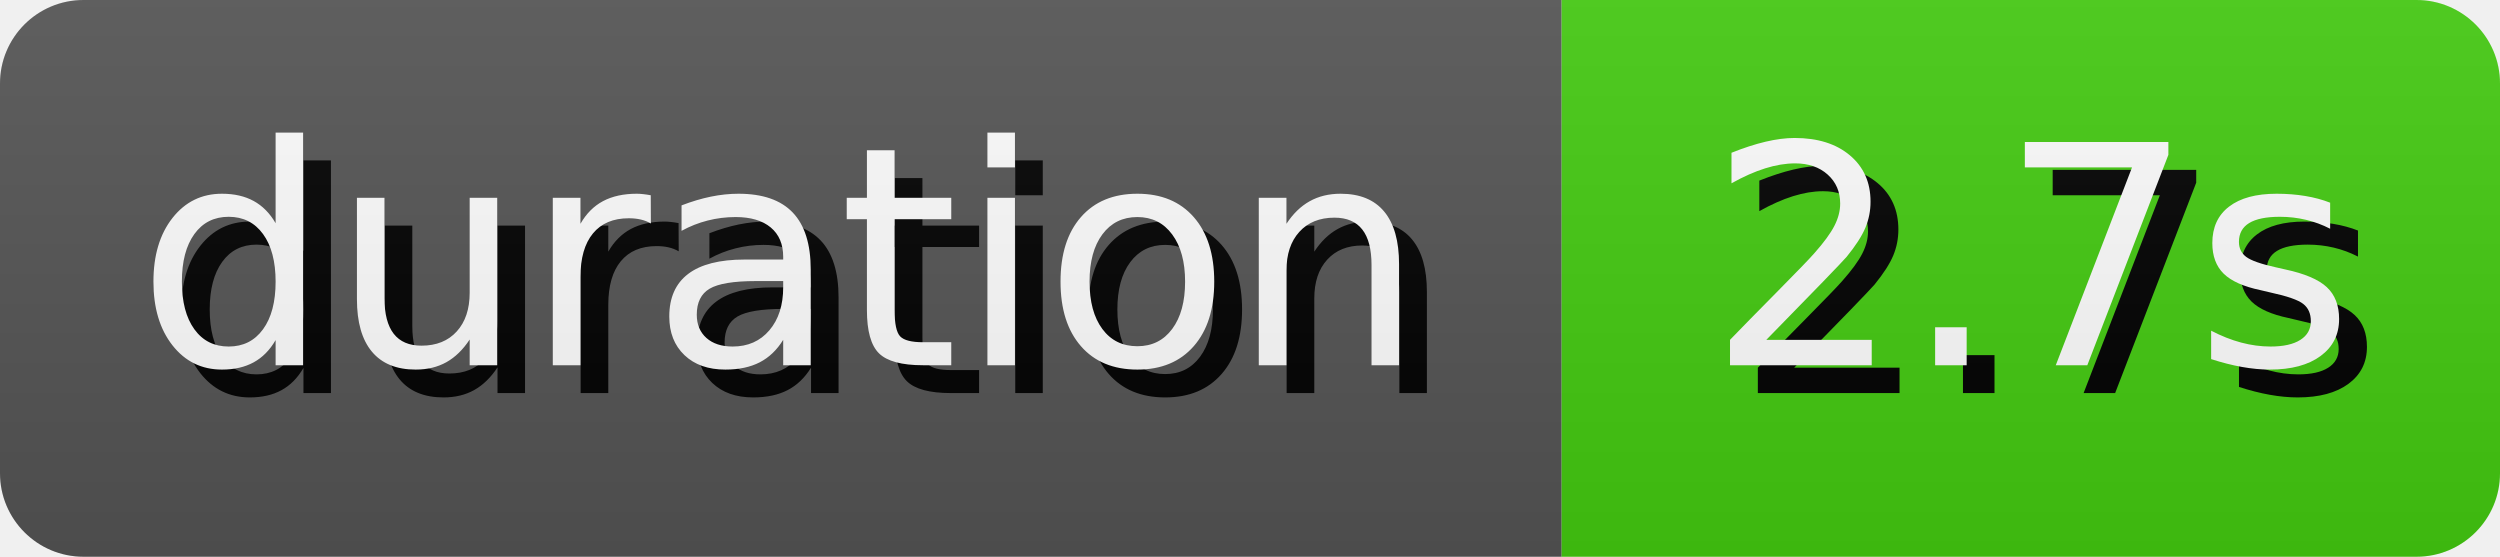
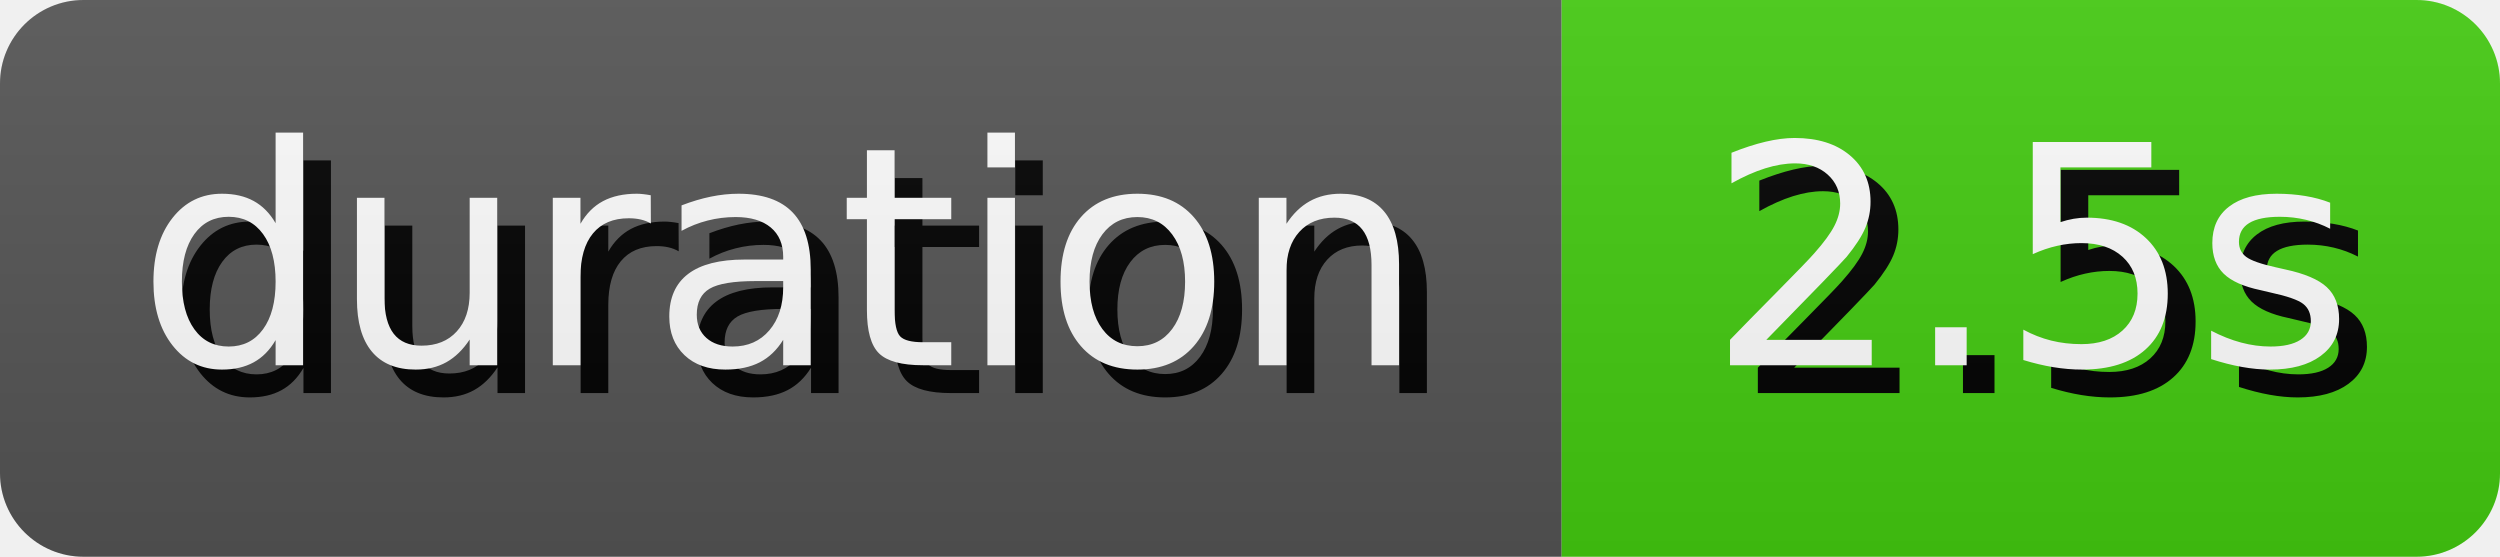
- <svg xmlns="http://www.w3.org/2000/svg" width="89.81" height="20" role="img" aria-label="duration: 2.7s">
+ <svg xmlns="http://www.w3.org/2000/svg" width="89.81" height="20" role="img" aria-label="duration: 2.5s">
  <style>
        rect {
            height: 20px;
        }

        text {
            text-rendering: geometricPrecision;
            dominant-baseline: middle;
            text-anchor: middle;
            font-family: Verdana,Geneva,DejaVu Sans,sans-serif;
            font-size: 110px;
            fill: #fff;
        }

        .shadow {
            transform: translate(10px, 10px);
            fill: #010101;
        }
    </style>
  <linearGradient id="s" x2="0" y2="100%">
    <stop offset="0" stop-color="#bbb" stop-opacity=".1" />
    <stop offset="1" stop-opacity=".1" />
  </linearGradient>
  <clipPath id="r">
    <rect width="100%" rx="3" fill="#fff" />
  </clipPath>
  <g clip-path="url(#r)">
    <g>
      <rect width="56.1" fill="#555" />
      <g transform="scale(.1)">
        <text x="280.5" y="100" textLength="461" class="shadow">duration</text>
        <text x="280.5" y="100" textLength="461">duration</text>
      </g>
    </g>
    <g transform="translate(56.1 0)">
      <rect width="33.71" fill="#4c1" />
      <g transform="scale(.1)">
-         <text x="168.55" y="100" textLength="237.1" class="shadow">2.7s</text>
-         <text x="168.55" y="100" textLength="237.1">2.7s</text>
+         <text x="168.55" y="100" textLength="237.1" class="shadow">2.5s</text>
+         <text x="168.55" y="100" textLength="237.1">2.5s</text>
      </g>
    </g>
    <rect width="100%" height="100%" fill="url(#s)" />
  </g>
</svg>
